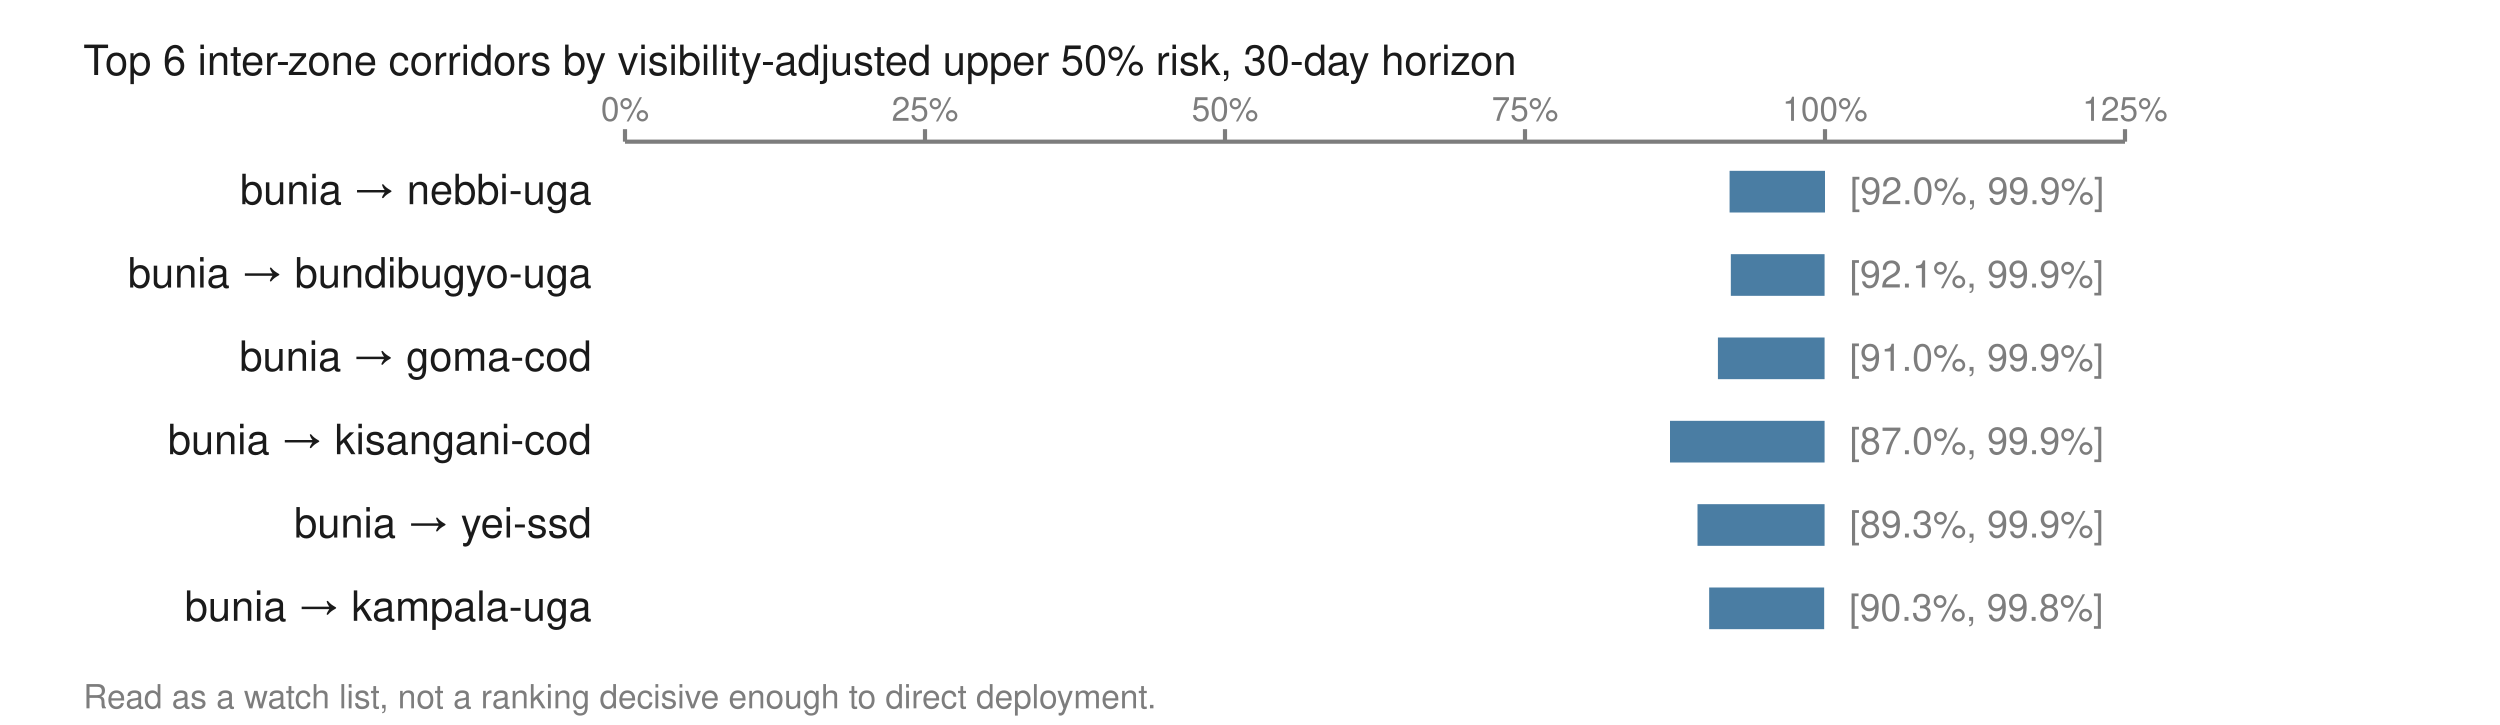
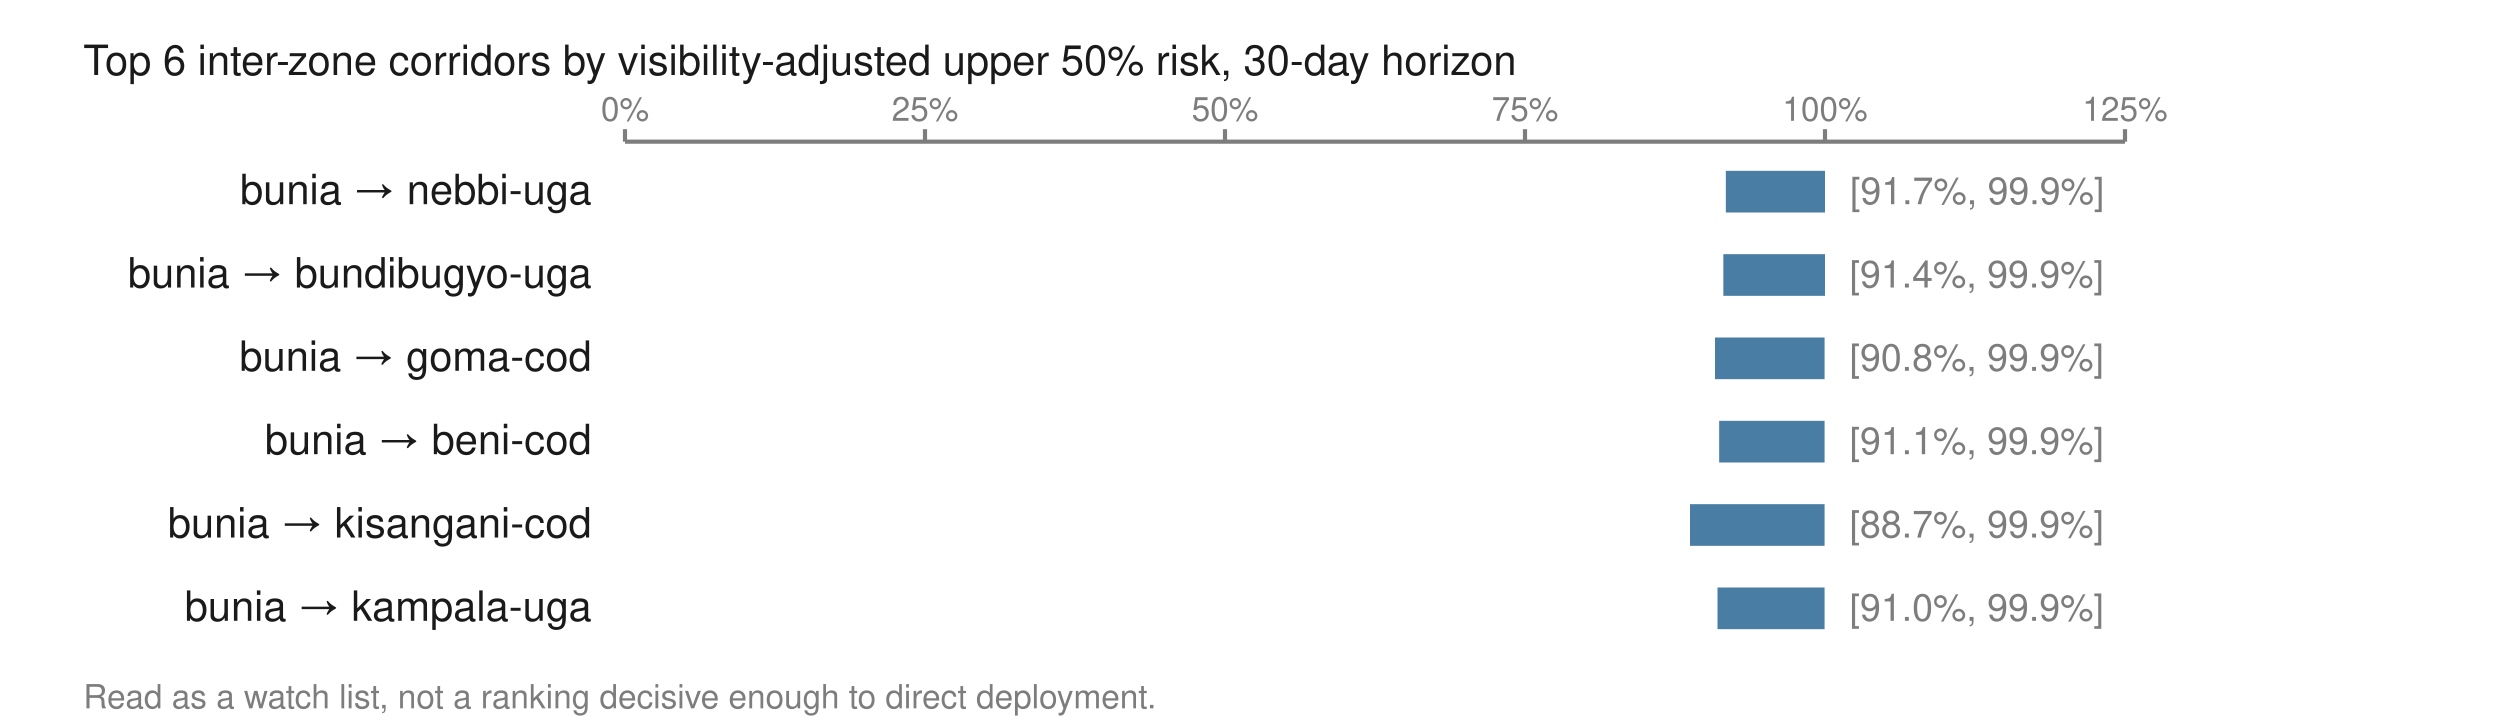
<svg xmlns="http://www.w3.org/2000/svg" viewBox="0 0 600 174" width="600" height="174" role="img" aria-labelledby="t">
  <text x="20.0" y="18.0" font-family="Helvetica,Arial,sans-serif" font-size="10" fill="#1a1a1a" font-weight="normal" text-anchor="start">Top 6 inter-zone corridors by visibility-adjusted upper 50% risk, 30-day horizon</text>
  <line x1="150.0" y1="34.0" x2="510.0" y2="34.0" stroke="#7d7d7d" stroke-width="1" />
  <line x1="150.0" y1="31.0" x2="150.0" y2="34.0" stroke="#7d7d7d" stroke-width="1" />
  <text x="150.0" y="29.0" font-family="Helvetica,Arial,sans-serif" font-size="8" fill="#7d7d7d" font-weight="normal" text-anchor="middle">0%</text>
  <line x1="222.0" y1="31.0" x2="222.0" y2="34.0" stroke="#7d7d7d" stroke-width="1" />
  <text x="222.0" y="29.0" font-family="Helvetica,Arial,sans-serif" font-size="8" fill="#7d7d7d" font-weight="normal" text-anchor="middle">25%</text>
  <line x1="294.0" y1="31.0" x2="294.0" y2="34.0" stroke="#7d7d7d" stroke-width="1" />
  <text x="294.0" y="29.0" font-family="Helvetica,Arial,sans-serif" font-size="8" fill="#7d7d7d" font-weight="normal" text-anchor="middle">50%</text>
  <line x1="366.0" y1="31.0" x2="366.0" y2="34.0" stroke="#7d7d7d" stroke-width="1" />
  <text x="366.0" y="29.0" font-family="Helvetica,Arial,sans-serif" font-size="8" fill="#7d7d7d" font-weight="normal" text-anchor="middle">75%</text>
  <line x1="438.0" y1="31.0" x2="438.0" y2="34.0" stroke="#7d7d7d" stroke-width="1" />
  <text x="438.0" y="29.0" font-family="Helvetica,Arial,sans-serif" font-size="8" fill="#7d7d7d" font-weight="normal" text-anchor="middle">100%</text>
  <line x1="510.0" y1="31.0" x2="510.0" y2="34.0" stroke="#7d7d7d" stroke-width="1" />
  <text x="510.0" y="29.0" font-family="Helvetica,Arial,sans-serif" font-size="8" fill="#7d7d7d" font-weight="normal" text-anchor="middle">125%</text>
  <text x="142.0" y="49.0" font-family="Helvetica,Arial,sans-serif" font-size="10" fill="#1a1a1a" font-weight="normal" text-anchor="end">bunia → nebbi-uga</text>
-   <rect x="415.1" y="41.0" width="22.9" height="10.0" fill="#4a7da3" />
-   <text x="444.0" y="49.0" font-family="Helvetica,Arial,sans-serif" font-size="9" fill="#7d7d7d" font-weight="normal" text-anchor="start">[92.0%, 99.9%]</text>
+   <rect x="414.2" y="41.0" width="23.8" height="10.0" fill="#4a7da3" />
+   <text x="444.0" y="49.0" font-family="Helvetica,Arial,sans-serif" font-size="9" fill="#7d7d7d" font-weight="normal" text-anchor="start">[91.7%, 99.9%]</text>
  <text x="142.0" y="69.0" font-family="Helvetica,Arial,sans-serif" font-size="10" fill="#1a1a1a" font-weight="normal" text-anchor="end">bunia → bundibugyo-uga</text>
-   <rect x="415.4" y="61.0" width="22.5" height="10.0" fill="#4a7da3" />
-   <text x="443.9" y="69.0" font-family="Helvetica,Arial,sans-serif" font-size="9" fill="#7d7d7d" font-weight="normal" text-anchor="start">[92.1%, 99.9%]</text>
+   <rect x="413.6" y="61.0" width="24.4" height="10.0" fill="#4a7da3" />
+   <text x="443.9" y="69.0" font-family="Helvetica,Arial,sans-serif" font-size="9" fill="#7d7d7d" font-weight="normal" text-anchor="start">[91.4%, 99.9%]</text>
  <text x="142.0" y="89.0" font-family="Helvetica,Arial,sans-serif" font-size="10" fill="#1a1a1a" font-weight="normal" text-anchor="end">bunia → goma-cod</text>
-   <rect x="412.3" y="81.0" width="25.6" height="10.0" fill="#4a7da3" />
-   <text x="443.9" y="89.0" font-family="Helvetica,Arial,sans-serif" font-size="9" fill="#7d7d7d" font-weight="normal" text-anchor="start">[91.0%, 99.9%]</text>
-   <text x="142.0" y="109.0" font-family="Helvetica,Arial,sans-serif" font-size="10" fill="#1a1a1a" font-weight="normal" text-anchor="end">bunia → kisangani-cod</text>
-   <rect x="400.8" y="101.0" width="37.1" height="10.0" fill="#4a7da3" />
-   <text x="443.9" y="109.0" font-family="Helvetica,Arial,sans-serif" font-size="9" fill="#7d7d7d" font-weight="normal" text-anchor="start">[87.0%, 99.9%]</text>
-   <text x="142.0" y="129.0" font-family="Helvetica,Arial,sans-serif" font-size="10" fill="#1a1a1a" font-weight="normal" text-anchor="end">bunia → yei-ssd</text>
-   <rect x="407.4" y="121.0" width="30.5" height="10.0" fill="#4a7da3" />
-   <text x="443.9" y="129.0" font-family="Helvetica,Arial,sans-serif" font-size="9" fill="#7d7d7d" font-weight="normal" text-anchor="start">[89.3%, 99.9%]</text>
+   <rect x="411.6" y="81.0" width="26.3" height="10.0" fill="#4a7da3" />
+   <text x="443.9" y="89.0" font-family="Helvetica,Arial,sans-serif" font-size="9" fill="#7d7d7d" font-weight="normal" text-anchor="start">[90.8%, 99.9%]</text>
+   <text x="142.0" y="109.0" font-family="Helvetica,Arial,sans-serif" font-size="10" fill="#1a1a1a" font-weight="normal" text-anchor="end">bunia → beni-cod</text>
+   <rect x="412.6" y="101.0" width="25.3" height="10.0" fill="#4a7da3" />
+   <text x="443.9" y="109.0" font-family="Helvetica,Arial,sans-serif" font-size="9" fill="#7d7d7d" font-weight="normal" text-anchor="start">[91.1%, 99.9%]</text>
+   <text x="142.0" y="129.0" font-family="Helvetica,Arial,sans-serif" font-size="10" fill="#1a1a1a" font-weight="normal" text-anchor="end">bunia → kisangani-cod</text>
+   <rect x="405.6" y="121.0" width="32.3" height="10.0" fill="#4a7da3" />
+   <text x="443.9" y="129.0" font-family="Helvetica,Arial,sans-serif" font-size="9" fill="#7d7d7d" font-weight="normal" text-anchor="start">[88.7%, 99.9%]</text>
  <text x="142.0" y="149.0" font-family="Helvetica,Arial,sans-serif" font-size="10" fill="#1a1a1a" font-weight="normal" text-anchor="end">bunia → kampala-uga</text>
-   <rect x="410.2" y="141.0" width="27.6" height="10.0" fill="#4a7da3" />
-   <text x="443.8" y="149.0" font-family="Helvetica,Arial,sans-serif" font-size="9" fill="#7d7d7d" font-weight="normal" text-anchor="start">[90.3%, 99.8%]</text>
+   <rect x="412.2" y="141.0" width="25.7" height="10.0" fill="#4a7da3" />
+   <text x="443.9" y="149.0" font-family="Helvetica,Arial,sans-serif" font-size="9" fill="#7d7d7d" font-weight="normal" text-anchor="start">[91.0%, 99.9%]</text>
  <text x="20.0" y="170.0" font-family="Helvetica,Arial,sans-serif" font-size="8" fill="#7d7d7d" font-weight="normal" text-anchor="start">Read as a watch list, not a ranking decisive enough to direct deployment.</text>
</svg>
